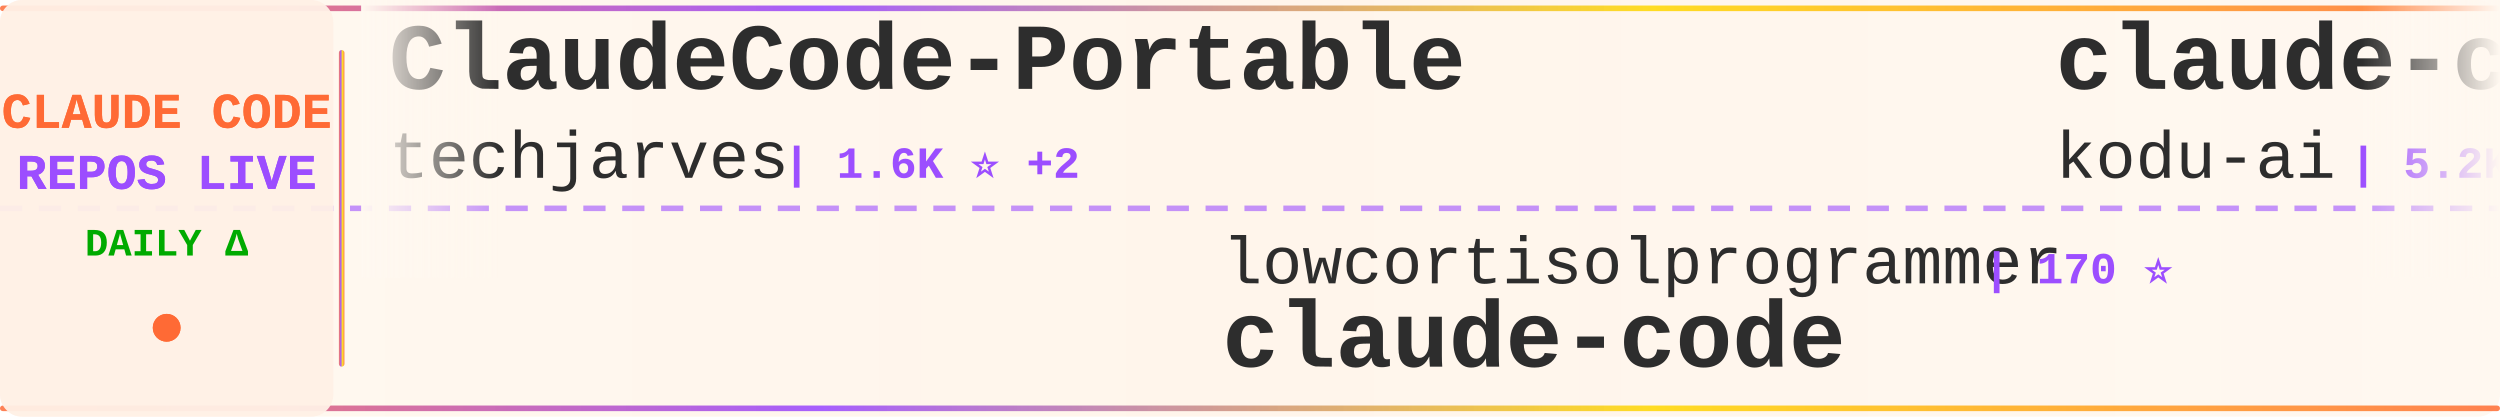
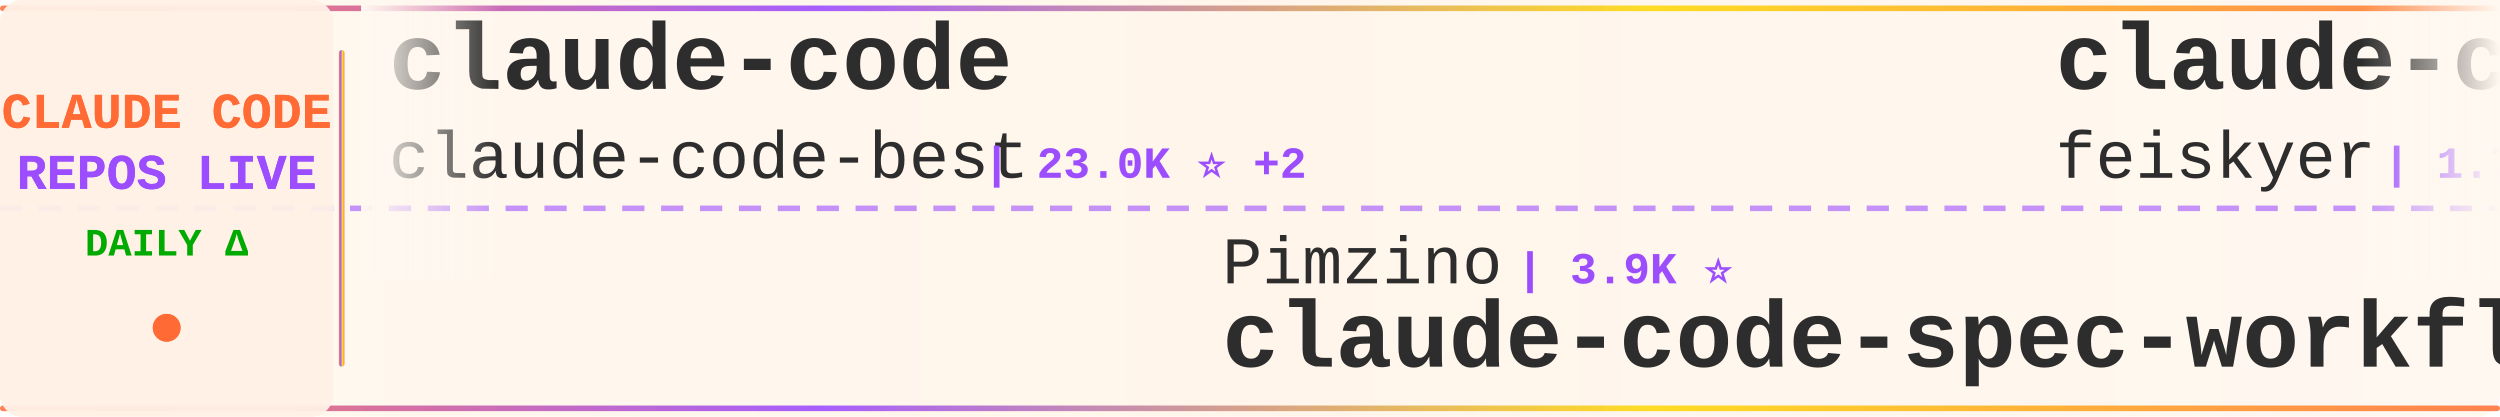
<svg xmlns="http://www.w3.org/2000/svg" width="900" height="150">
  <defs>
    <linearGradient id="tickerBg" x1="0%" y1="0%" x2="100%" y2="0%">
      <stop offset="0%" style="stop-color:#fff8f0;stop-opacity:0.98" />
      <stop offset="50%" style="stop-color:#fff5eb;stop-opacity:1" />
      <stop offset="100%" style="stop-color:#fff8f0;stop-opacity:0.98" />
    </linearGradient>
    <linearGradient id="borderGrad" x1="0%" y1="0%" x2="100%" y2="0%">
      <stop offset="0%" style="stop-color:#FF6B35;stop-opacity:0.85">
        <animate attributeName="stop-opacity" values="0.85;1;0.85" dur="2s" repeatCount="indefinite" />
      </stop>
      <stop offset="33%" style="stop-color:#9C4EFF;stop-opacity:0.9">
        <animate attributeName="stop-opacity" values="0.9;1;0.9" dur="2.2s" repeatCount="indefinite" />
      </stop>
      <stop offset="66%" style="stop-color:#FFD700;stop-opacity:0.85">
        <animate attributeName="stop-opacity" values="0.85;1;0.85" dur="1.8s" repeatCount="indefinite" />
      </stop>
      <stop offset="100%" style="stop-color:#FF6B35;stop-opacity:0.85">
        <animate attributeName="stop-opacity" values="0.85;1;0.85" dur="2s" repeatCount="indefinite" />
      </stop>
    </linearGradient>
    <filter id="textGlow">
      <feGaussianBlur stdDeviation="0.15" result="coloredBlur" />
      <feMerge>
        <feMergeNode in="coloredBlur" />
        <feMergeNode in="SourceGraphic" />
      </feMerge>
    </filter>
    <filter id="metricGlow">
      <feGaussianBlur stdDeviation="0.2" result="coloredBlur" />
      <feMerge>
        <feMergeNode in="coloredBlur" />
        <feMergeNode in="SourceGraphic" />
      </feMerge>
    </filter>
    <linearGradient id="leftFade" x1="0%" y1="0%" x2="100%" y2="0%">
      <stop offset="0%" style="stop-color:#fff8f0;stop-opacity:1" />
      <stop offset="100%" style="stop-color:#fff8f0;stop-opacity:0" />
    </linearGradient>
    <linearGradient id="rightFade" x1="0%" y1="0%" x2="100%" y2="0%">
      <stop offset="0%" style="stop-color:#fff8f0;stop-opacity:0" />
      <stop offset="100%" style="stop-color:#fff8f0;stop-opacity:1" />
    </linearGradient>
  </defs>
  <rect width="900" height="150" fill="url(#tickerBg)" rx="8" />
  <rect x="0" y="2" width="900" height="2" fill="url(#borderGrad)" rx="1" />
  <rect x="0" y="146" width="900" height="2" fill="url(#borderGrad)" rx="1" />
  <line x1="0" y1="75" x2="900" y2="75" stroke="#9C4EFF" stroke-width="2" stroke-dasharray="8 6" opacity="0.6" />
  <rect x="0" y="0" width="120" height="150" fill="#fff0e6" opacity="0.95" rx="8" />
  <text x="60" y="46" font-family="'Courier New', monospace" font-size="18" font-weight="bold" fill="#FF6B35" text-anchor="middle" filter="url(#textGlow)">
    CLAUDE CODE
  </text>
  <text x="60" y="68" font-family="'Courier New', monospace" font-size="18" font-weight="bold" fill="#9C4EFF" text-anchor="middle" filter="url(#textGlow)">
    REPOS LIVE
  </text>
  <text x="60" y="92" font-family="'Courier New', monospace" font-size="14" font-weight="bold" fill="#00aa00" text-anchor="middle">
    DAILY Δ
  </text>
  <circle cx="60" cy="118" r="5" fill="#FF6B35" filter="url(#metricGlow)">
    <animate attributeName="r" values="4;6;4" dur="1.5s" repeatCount="indefinite" />
    <animate attributeName="opacity" values="0.6;1;0.6" dur="1.5s" repeatCount="indefinite" />
  </circle>
  <rect x="122" y="18" width="2" height="114" fill="url(#borderGrad)" rx="1" />
  <clipPath id="tickerClip">
    <rect x="130" y="0" width="770" height="150" />
  </clipPath>
  <g clip-path="url(#tickerClip)">
    <g id="tickerItems">
      <animateTransform attributeName="transform" attributeType="XML" type="translate" from="0 0" to="-3000 0" dur="54s" repeatCount="indefinite" />
      <g transform="translate(0, 0)">
-         <text x="140" y="32" font-family="'Courier New', monospace" font-size="34" font-weight="bold" fill="#2d2d2d">ClaudeCode-Portable</text>
-         <text x="140" y="64" font-family="'Courier New', monospace" font-size="24" font-weight="normal" fill="#2d2d2d" opacity="1.0">techjarves</text>
-         <text x="282" y="64" font-family="'Courier New', monospace" font-size="16" font-weight="bold" fill="#9C4EFF"> | 1.6K ⭐ +2</text>
+         <text x="140" y="32" font-family="'Courier New', monospace" font-size="34" font-weight="bold" fill="#2d2d2d">claude-code</text>
+         <text x="140" y="64" font-family="'Courier New', monospace" font-size="24" font-weight="normal" fill="#2d2d2d" opacity="1.0">claude-code-best</text>
+         <text x="354" y="64" font-family="'Courier New', monospace" font-size="16" font-weight="bold" fill="#9C4EFF"> | 23.0K ⭐ +2</text>
      </g>
      <g transform="translate(300, 0)">
-         <text x="140" y="102" font-family="'Courier New', monospace" font-size="24" font-weight="normal" fill="#2d2d2d" opacity="1.0">lowcortisolprogrammer</text>
-         <text x="414" y="102" font-family="'Courier New', monospace" font-size="16" font-weight="bold" fill="#9C4EFF"> | 170 ⭐</text>
-         <text x="140" y="132" font-family="'Courier New', monospace" font-size="34" font-weight="bold" fill="#2d2d2d">claude-code</text>
+         <text x="140" y="102" font-family="'Courier New', monospace" font-size="24" font-weight="normal" fill="#2d2d2d" opacity="1.0">Pimzino</text>
+         <text x="246" y="102" font-family="'Courier New', monospace" font-size="16" font-weight="bold" fill="#9C4EFF"> | 3.9K ⭐</text>
+         <text x="140" y="132" font-family="'Courier New', monospace" font-size="34" font-weight="bold" fill="#2d2d2d">claude-code-spec-workflo...</text>
      </g>
      <g transform="translate(600, 0)">
-         <text x="140" y="32" font-family="'Courier New', monospace" font-size="34" font-weight="bold" fill="#2d2d2d">claude-coder</text>
-         <text x="140" y="64" font-family="'Courier New', monospace" font-size="24" font-weight="normal" fill="#2d2d2d" opacity="1.0">kodu-ai</text>
-         <text x="246" y="64" font-family="'Courier New', monospace" font-size="16" font-weight="bold" fill="#9C4EFF"> | 5.2K ⭐</text>
+         <text x="140" y="32" font-family="'Courier New', monospace" font-size="34" font-weight="bold" fill="#2d2d2d">claude-code-settings</text>
+         <text x="140" y="64" font-family="'Courier New', monospace" font-size="24" font-weight="normal" fill="#2d2d2d" opacity="1.0">feiskyer</text>
+         <text x="258" y="64" font-family="'Courier New', monospace" font-size="16" font-weight="bold" fill="#9C4EFF"> | 1.7K ⭐ +1</text>
      </g>
      <g transform="translate(900, 0)">
-         <text x="140" y="102" font-family="'Courier New', monospace" font-size="24" font-weight="normal" fill="#2d2d2d" opacity="1.0">1rgs</text>
-         <text x="210" y="102" font-family="'Courier New', monospace" font-size="16" font-weight="bold" fill="#9C4EFF"> | 3.8K ⭐ -1</text>
-         <text x="140" y="132" font-family="'Courier New', monospace" font-size="34" font-weight="bold" fill="#2d2d2d">claude-code-proxy</text>
+         <text x="140" y="102" font-family="'Courier New', monospace" font-size="24" font-weight="normal" fill="#2d2d2d" opacity="1.0">SeemSeam</text>
+         <text x="258" y="102" font-family="'Courier New', monospace" font-size="16" font-weight="bold" fill="#9C4EFF"> | 3.6K ⭐</text>
+         <text x="140" y="132" font-family="'Courier New', monospace" font-size="34" font-weight="bold" fill="#2d2d2d">claude_codex_bridge</text>
      </g>
      <g transform="translate(1200, 0)">
-         <text x="140" y="32" font-family="'Courier New', monospace" font-size="34" font-weight="bold" fill="#2d2d2d">claude-code-analysis</text>
-         <text x="140" y="64" font-family="'Courier New', monospace" font-size="24" font-weight="normal" fill="#2d2d2d" opacity="1.0">liuup</text>
-         <text x="222" y="64" font-family="'Courier New', monospace" font-size="16" font-weight="bold" fill="#9C4EFF"> | 4.0K ⭐ +2</text>
+         <text x="140" y="32" font-family="'Courier New', monospace" font-size="34" font-weight="bold" fill="#2d2d2d">claude-code-workflows</text>
+         <text x="140" y="64" font-family="'Courier New', monospace" font-size="24" font-weight="normal" fill="#2d2d2d" opacity="1.0">OneRedOak</text>
+         <text x="270" y="64" font-family="'Courier New', monospace" font-size="16" font-weight="bold" fill="#9C4EFF"> | 3.9K ⭐ +1</text>
      </g>
      <g transform="translate(1500, 0)">
-         <text x="140" y="102" font-family="'Courier New', monospace" font-size="24" font-weight="normal" fill="#2d2d2d" opacity="1.0">ykdojo</text>
-         <text x="234" y="102" font-family="'Courier New', monospace" font-size="16" font-weight="bold" fill="#9C4EFF"> | 10.2K ⭐</text>
-         <text x="140" y="132" font-family="'Courier New', monospace" font-size="34" font-weight="bold" fill="#2d2d2d">claude-code-tips</text>
+         <text x="140" y="102" font-family="'Courier New', monospace" font-size="24" font-weight="normal" fill="#2d2d2d" opacity="1.0">freestylefly</text>
+         <text x="306" y="102" font-family="'Courier New', monospace" font-size="16" font-weight="bold" fill="#9C4EFF"> | 132 ⭐</text>
+         <text x="140" y="132" font-family="'Courier New', monospace" font-size="34" font-weight="bold" fill="#2d2d2d">claude-code</text>
      </g>
      <g transform="translate(1800, 0)">
        <text x="140" y="32" font-family="'Courier New', monospace" font-size="34" font-weight="bold" fill="#2d2d2d">claude-code</text>
-         <text x="140" y="64" font-family="'Courier New', monospace" font-size="24" font-weight="normal" fill="#2d2d2d" opacity="1.0">Onewon</text>
-         <text x="234" y="64" font-family="'Courier New', monospace" font-size="16" font-weight="bold" fill="#9C4EFF"> | 182 ⭐</text>
+         <text x="140" y="64" font-family="'Courier New', monospace" font-size="24" font-weight="normal" fill="#2d2d2d" opacity="1.0">jarmuine</text>
+         <text x="258" y="64" font-family="'Courier New', monospace" font-size="16" font-weight="bold" fill="#9C4EFF"> | 2.3K ⭐</text>
      </g>
      <g transform="translate(2100, 0)">
-         <text x="140" y="102" font-family="'Courier New', monospace" font-size="24" font-weight="normal" fill="#2d2d2d" opacity="1.0">tanbiralam</text>
-         <text x="282" y="102" font-family="'Courier New', monospace" font-size="16" font-weight="bold" fill="#9C4EFF"> | 2.3K ⭐</text>
+         <text x="140" y="102" font-family="'Courier New', monospace" font-size="24" font-weight="normal" fill="#2d2d2d" opacity="1.0">darcyegb</text>
+         <text x="258" y="102" font-family="'Courier New', monospace" font-size="16" font-weight="bold" fill="#9C4EFF"> | 779 ⭐</text>
+         <text x="140" y="132" font-family="'Courier New', monospace" font-size="34" font-weight="bold" fill="#2d2d2d">ClaudeCodeAgents</text>
+       </g>
+       <g transform="translate(2400, 0)">
+         <text x="140" y="32" font-family="'Courier New', monospace" font-size="34" font-weight="bold" fill="#2d2d2d">claude-code-rust</text>
+         <text x="140" y="64" font-family="'Courier New', monospace" font-size="24" font-weight="normal" fill="#2d2d2d" opacity="1.0">lorryjovens-hub</text>
+         <text x="342" y="64" font-family="'Courier New', monospace" font-size="16" font-weight="bold" fill="#9C4EFF"> | 1.7K ⭐</text>
+       </g>
+       <g transform="translate(2700, 0)">
+         <text x="140" y="102" font-family="'Courier New', monospace" font-size="24" font-weight="normal" fill="#2d2d2d" opacity="1.0">mehmoodosman</text>
+         <text x="306" y="102" font-family="'Courier New', monospace" font-size="16" font-weight="bold" fill="#9C4EFF"> | 173 ⭐</text>
        <text x="140" y="132" font-family="'Courier New', monospace" font-size="34" font-weight="bold" fill="#2d2d2d">claude-code</text>
      </g>
-       <g transform="translate(2400, 0)">
+       <g transform="translate(3000, 0)">
        <text x="140" y="32" font-family="'Courier New', monospace" font-size="34" font-weight="bold" fill="#2d2d2d">claude-code</text>
-         <text x="140" y="64" font-family="'Courier New', monospace" font-size="24" font-weight="normal" fill="#2d2d2d" opacity="1.0">alex000kim</text>
-         <text x="282" y="64" font-family="'Courier New', monospace" font-size="16" font-weight="bold" fill="#9C4EFF"> | 237 ⭐</text>
-       </g>
-       <g transform="translate(2700, 0)">
-         <text x="140" y="102" font-family="'Courier New', monospace" font-size="24" font-weight="normal" fill="#2d2d2d" opacity="1.0">Piebald-AI</text>
-         <text x="282" y="102" font-family="'Courier New', monospace" font-size="16" font-weight="bold" fill="#9C4EFF"> | 12.9K ⭐ +3</text>
-         <text x="140" y="132" font-family="'Courier New', monospace" font-size="34" font-weight="bold" fill="#2d2d2d">claude-code-system-promp...</text>
-       </g>
-       <g transform="translate(3000, 0)">
-         <text x="140" y="32" font-family="'Courier New', monospace" font-size="34" font-weight="bold" fill="#2d2d2d">ClaudeCode-Portable</text>
-         <text x="140" y="64" font-family="'Courier New', monospace" font-size="24" font-weight="normal" fill="#2d2d2d" opacity="1.0">techjarves</text>
-         <text x="282" y="64" font-family="'Courier New', monospace" font-size="16" font-weight="bold" fill="#9C4EFF"> | 1.6K ⭐ +2</text>
+         <text x="140" y="64" font-family="'Courier New', monospace" font-size="24" font-weight="normal" fill="#2d2d2d" opacity="1.0">claude-code-best</text>
+         <text x="354" y="64" font-family="'Courier New', monospace" font-size="16" font-weight="bold" fill="#9C4EFF"> | 23.0K ⭐ +2</text>
      </g>
      <g transform="translate(3300, 0)">
-         <text x="140" y="102" font-family="'Courier New', monospace" font-size="24" font-weight="normal" fill="#2d2d2d" opacity="1.0">lowcortisolprogrammer</text>
-         <text x="414" y="102" font-family="'Courier New', monospace" font-size="16" font-weight="bold" fill="#9C4EFF"> | 170 ⭐</text>
-         <text x="140" y="132" font-family="'Courier New', monospace" font-size="34" font-weight="bold" fill="#2d2d2d">claude-code</text>
+         <text x="140" y="102" font-family="'Courier New', monospace" font-size="24" font-weight="normal" fill="#2d2d2d" opacity="1.0">Pimzino</text>
+         <text x="246" y="102" font-family="'Courier New', monospace" font-size="16" font-weight="bold" fill="#9C4EFF"> | 3.9K ⭐</text>
+         <text x="140" y="132" font-family="'Courier New', monospace" font-size="34" font-weight="bold" fill="#2d2d2d">claude-code-spec-workflo...</text>
      </g>
      <g transform="translate(3600, 0)">
-         <text x="140" y="32" font-family="'Courier New', monospace" font-size="34" font-weight="bold" fill="#2d2d2d">claude-coder</text>
-         <text x="140" y="64" font-family="'Courier New', monospace" font-size="24" font-weight="normal" fill="#2d2d2d" opacity="1.0">kodu-ai</text>
-         <text x="246" y="64" font-family="'Courier New', monospace" font-size="16" font-weight="bold" fill="#9C4EFF"> | 5.2K ⭐</text>
+         <text x="140" y="32" font-family="'Courier New', monospace" font-size="34" font-weight="bold" fill="#2d2d2d">claude-code-settings</text>
+         <text x="140" y="64" font-family="'Courier New', monospace" font-size="24" font-weight="normal" fill="#2d2d2d" opacity="1.0">feiskyer</text>
+         <text x="258" y="64" font-family="'Courier New', monospace" font-size="16" font-weight="bold" fill="#9C4EFF"> | 1.7K ⭐ +1</text>
      </g>
      <g transform="translate(3900, 0)">
-         <text x="140" y="102" font-family="'Courier New', monospace" font-size="24" font-weight="normal" fill="#2d2d2d" opacity="1.0">1rgs</text>
-         <text x="210" y="102" font-family="'Courier New', monospace" font-size="16" font-weight="bold" fill="#9C4EFF"> | 3.8K ⭐ -1</text>
-         <text x="140" y="132" font-family="'Courier New', monospace" font-size="34" font-weight="bold" fill="#2d2d2d">claude-code-proxy</text>
+         <text x="140" y="102" font-family="'Courier New', monospace" font-size="24" font-weight="normal" fill="#2d2d2d" opacity="1.0">SeemSeam</text>
+         <text x="258" y="102" font-family="'Courier New', monospace" font-size="16" font-weight="bold" fill="#9C4EFF"> | 3.6K ⭐</text>
+         <text x="140" y="132" font-family="'Courier New', monospace" font-size="34" font-weight="bold" fill="#2d2d2d">claude_codex_bridge</text>
      </g>
    </g>
  </g>
  <rect x="130" y="0" width="50" height="100" fill="url(#leftFade)" />
  <rect x="850" y="0" width="50" height="100" fill="url(#rightFade)" />
</svg>
